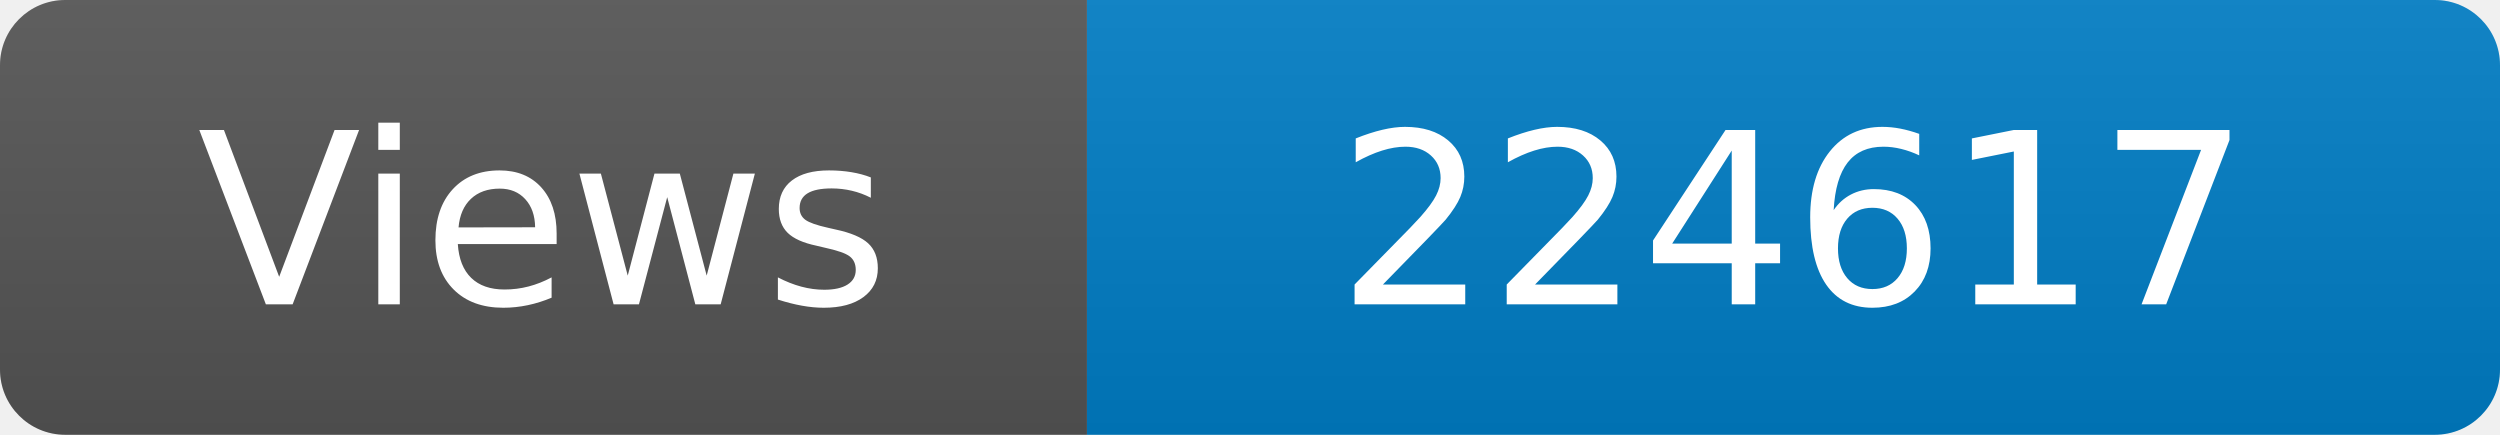
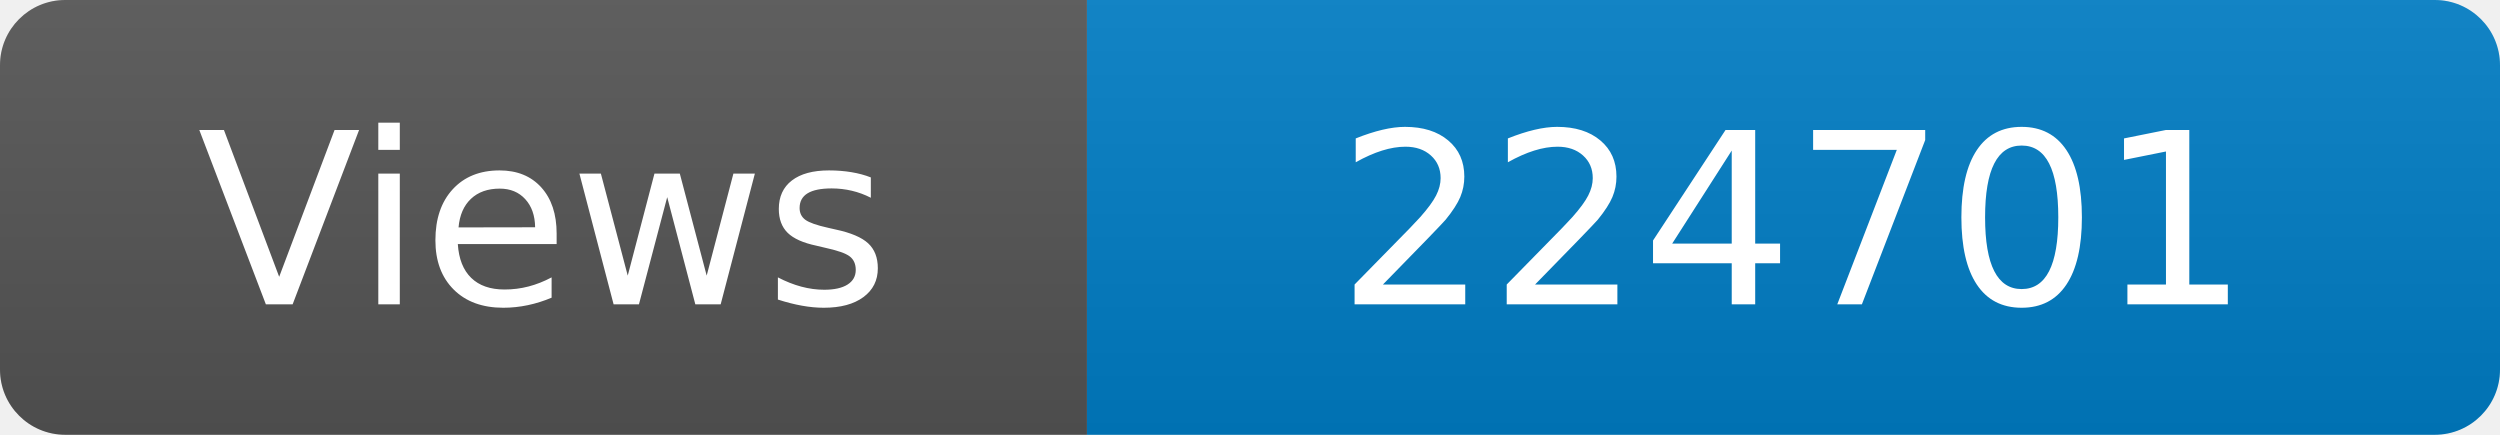
<svg xmlns="http://www.w3.org/2000/svg" width="115" height="20" role="img" aria-label="Maintained?: yes">
  <linearGradient id="s" x2="0" y2="100%">
    <stop offset="0" stop-color="#bbb" stop-opacity=".1" />
    <stop offset="1" stop-opacity=".1" />
  </linearGradient>
  <clipPath id="r">
    <rect width="115" height="20" rx="3" fill="#fff" />
  </clipPath>
  <g clip-path="url(#r)">
    <rect width="50" height="20" fill="#555" />
    <rect x="50" width="160" height="20" fill="#007ec6" />
    <rect width="115" height="20" fill="url(#s)" />
  </g>
  <g fill="#fff" text-anchor="middle" font-family="Verdana,Geneva,DejaVu Sans,sans-serif" font-size="110">
    <text x="250" y="140" transform="scale(.1)" fill="#fff">Views</text>
-     <text x="825" y="140" transform="scale(.1)" fill="#fff">224617</text>
+     <text x="825" y="140" transform="scale(.1)" fill="#fff">224701</text>
  </g>
</svg>
